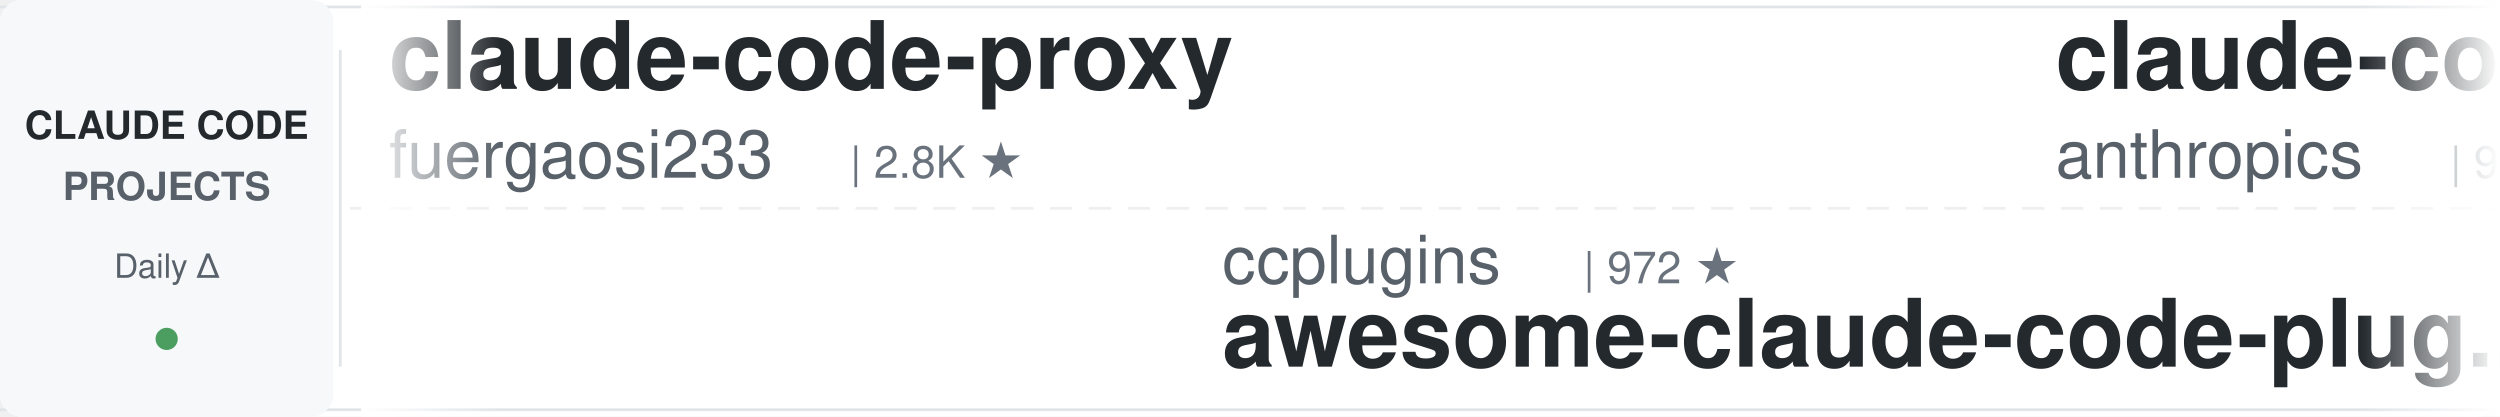
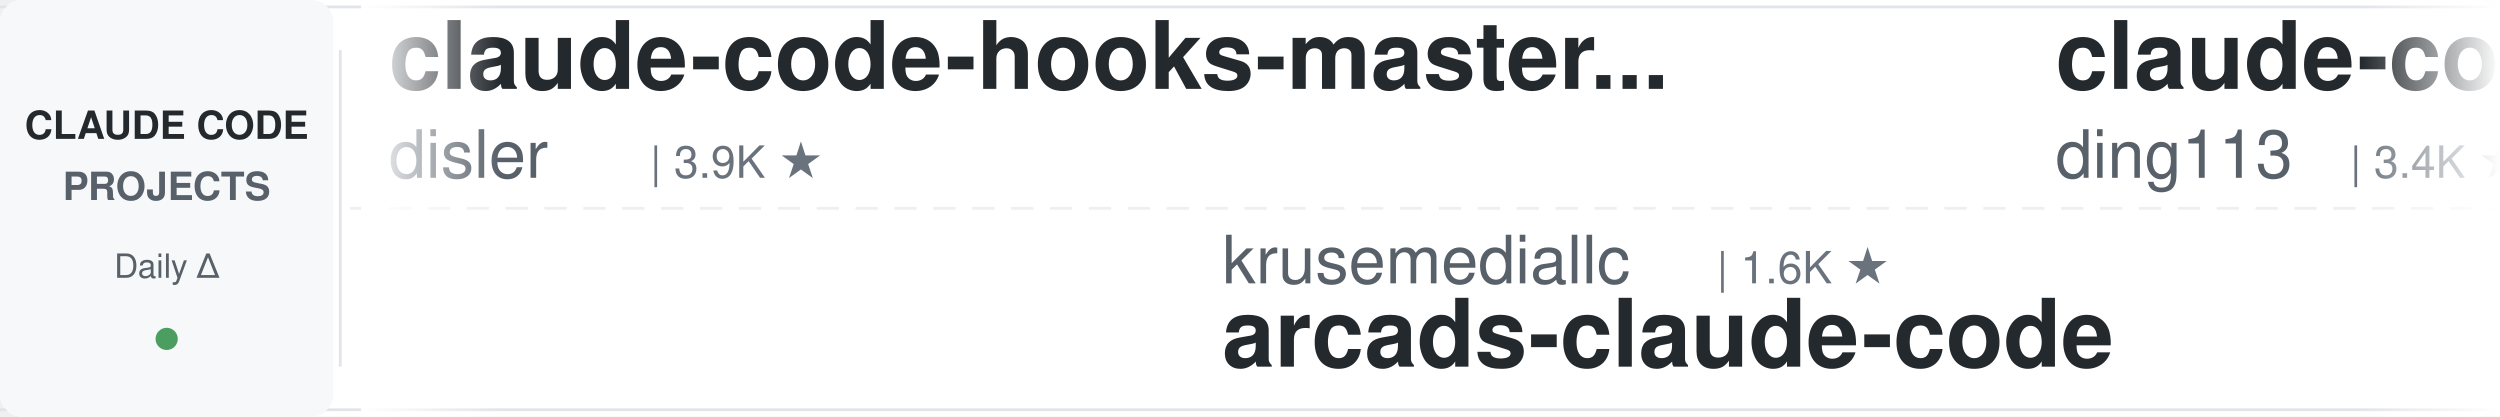
<svg xmlns="http://www.w3.org/2000/svg" width="900" height="150">
  <defs>
    <linearGradient id="leftFade" x1="0%" y1="0%" x2="100%" y2="0%">
      <stop offset="0%" style="stop-color:#ffffff;stop-opacity:1" />
      <stop offset="100%" style="stop-color:#ffffff;stop-opacity:0" />
    </linearGradient>
    <linearGradient id="rightFade" x1="0%" y1="0%" x2="100%" y2="0%">
      <stop offset="0%" style="stop-color:#ffffff;stop-opacity:0" />
      <stop offset="100%" style="stop-color:#ffffff;stop-opacity:1" />
    </linearGradient>
  </defs>
  <rect width="900" height="150" fill="#ffffff" rx="8" />
  <rect x="0" y="2" width="900" height="1" fill="#e1e4e8" />
  <rect x="0" y="147" width="900" height="1" fill="#e1e4e8" />
  <line x1="0" y1="75" x2="900" y2="75" stroke="#e1e4e8" stroke-width="1" stroke-dasharray="8 6" opacity="0.6" />
  <rect x="0" y="0" width="120" height="150" fill="#f6f8fa" rx="8" />
  <text x="60" y="50" font-family="-apple-system, BlinkMacSystemFont, 'Segoe UI', Helvetica, Arial, sans-serif" font-size="14" font-weight="600" fill="#24292e" text-anchor="middle">CLAUDE CODE</text>
  <text x="60" y="72" font-family="-apple-system, BlinkMacSystemFont, 'Segoe UI', Helvetica, Arial, sans-serif" font-size="14" font-weight="600" fill="#586069" text-anchor="middle">PROJECTS</text>
  <text x="60" y="100" font-family="-apple-system, BlinkMacSystemFont, 'Segoe UI', Helvetica, Arial, sans-serif" font-size="12" font-weight="500" fill="#586069" text-anchor="middle">Daily Δ</text>
  <circle cx="60" cy="122" r="4" fill="#22863a" opacity="0.8" />
  <rect x="122" y="18" width="1" height="114" fill="#e1e4e8" />
  <clipPath id="tickerClip">
    <rect x="130" y="0" width="770" height="150" />
  </clipPath>
  <g clip-path="url(#tickerClip)">
    <g id="tickerItems">
      <animateTransform attributeName="transform" attributeType="XML" type="translate" from="0 0" to="-3000 0" dur="54s" repeatCount="indefinite" />
      <g transform="translate(0, 0)">
-         <text x="140" y="32" font-family="-apple-system, BlinkMacSystemFont, 'Segoe UI', Helvetica, Arial, sans-serif" font-size="34" font-weight="600" fill="#24292e">claude-code-proxy</text>
-         <text x="140" y="64" font-family="-apple-system, BlinkMacSystemFont, 'Segoe UI', Helvetica, Arial, sans-serif" font-size="24" font-weight="400" fill="#586069">fuergaosi233</text>
-         <text x="306" y="64" font-family="-apple-system, BlinkMacSystemFont, 'Segoe UI', Helvetica, Arial, sans-serif" font-size="16" font-weight="500" fill="#6a737d">| 2.8K ★</text>
+         <text x="140" y="32" font-family="-apple-system, BlinkMacSystemFont, 'Segoe UI', Helvetica, Arial, sans-serif" font-size="34" font-weight="600" fill="#24292e">claude-code-hooks-master...</text>
+         <text x="140" y="64" font-family="-apple-system, BlinkMacSystemFont, 'Segoe UI', Helvetica, Arial, sans-serif" font-size="24" font-weight="400" fill="#586069">disler</text>
+         <text x="234" y="64" font-family="-apple-system, BlinkMacSystemFont, 'Segoe UI', Helvetica, Arial, sans-serif" font-size="16" font-weight="500" fill="#6a737d">| 3.9K ★</text>
      </g>
      <g transform="translate(300, 0)">
-         <text x="140" y="102" font-family="-apple-system, BlinkMacSystemFont, 'Segoe UI', Helvetica, Arial, sans-serif" font-size="24" font-weight="400" fill="#586069">ccplugins</text>
-         <text x="270" y="102" font-family="-apple-system, BlinkMacSystemFont, 'Segoe UI', Helvetica, Arial, sans-serif" font-size="16" font-weight="500" fill="#6a737d">| 972 ★</text>
-         <text x="140" y="132" font-family="-apple-system, BlinkMacSystemFont, 'Segoe UI', Helvetica, Arial, sans-serif" font-size="34" font-weight="600" fill="#24292e">awesome-claude-code-plug...</text>
+         <text x="140" y="102" font-family="-apple-system, BlinkMacSystemFont, 'Segoe UI', Helvetica, Arial, sans-serif" font-size="24" font-weight="400" fill="#586069">krusemediallc</text>
+         <text x="318" y="102" font-family="-apple-system, BlinkMacSystemFont, 'Segoe UI', Helvetica, Arial, sans-serif" font-size="16" font-weight="500" fill="#6a737d">| 1.6K ★</text>
+         <text x="140" y="132" font-family="-apple-system, BlinkMacSystemFont, 'Segoe UI', Helvetica, Arial, sans-serif" font-size="34" font-weight="600" fill="#24292e">arcads-claude-code</text>
      </g>
      <g transform="translate(600, 0)">
-         <text x="140" y="32" font-family="-apple-system, BlinkMacSystemFont, 'Segoe UI', Helvetica, Arial, sans-serif" font-size="34" font-weight="600" fill="#24292e">claude-code-action</text>
-         <text x="140" y="64" font-family="-apple-system, BlinkMacSystemFont, 'Segoe UI', Helvetica, Arial, sans-serif" font-size="24" font-weight="400" fill="#586069">anthropics</text>
-         <text x="282" y="64" font-family="-apple-system, BlinkMacSystemFont, 'Segoe UI', Helvetica, Arial, sans-serif" font-size="16" font-weight="500" fill="#6a737d">| 9.5K ★</text>
+         <text x="140" y="32" font-family="-apple-system, BlinkMacSystemFont, 'Segoe UI', Helvetica, Arial, sans-serif" font-size="34" font-weight="600" fill="#24292e">claude-code-hub</text>
+         <text x="140" y="64" font-family="-apple-system, BlinkMacSystemFont, 'Segoe UI', Helvetica, Arial, sans-serif" font-size="24" font-weight="400" fill="#586069">ding113</text>
+         <text x="246" y="64" font-family="-apple-system, BlinkMacSystemFont, 'Segoe UI', Helvetica, Arial, sans-serif" font-size="16" font-weight="500" fill="#6a737d">| 3.4K ★</text>
      </g>
      <g transform="translate(900, 0)">
-         <text x="140" y="102" font-family="-apple-system, BlinkMacSystemFont, 'Segoe UI', Helvetica, Arial, sans-serif" font-size="24" font-weight="400" fill="#586069">Cranot</text>
-         <text x="234" y="102" font-family="-apple-system, BlinkMacSystemFont, 'Segoe UI', Helvetica, Arial, sans-serif" font-size="16" font-weight="500" fill="#6a737d">| 2.9K ★</text>
-         <text x="140" y="132" font-family="-apple-system, BlinkMacSystemFont, 'Segoe UI', Helvetica, Arial, sans-serif" font-size="34" font-weight="600" fill="#24292e">claude-code-guide</text>
-       </g>
-       <g transform="translate(1200, 0)">
-         <text x="140" y="32" font-family="-apple-system, BlinkMacSystemFont, 'Segoe UI', Helvetica, Arial, sans-serif" font-size="34" font-weight="600" fill="#24292e">claude-code-harness</text>
-         <text x="140" y="64" font-family="-apple-system, BlinkMacSystemFont, 'Segoe UI', Helvetica, Arial, sans-serif" font-size="24" font-weight="400" fill="#586069">Chachamaru127</text>
-         <text x="318" y="64" font-family="-apple-system, BlinkMacSystemFont, 'Segoe UI', Helvetica, Arial, sans-serif" font-size="16" font-weight="500" fill="#6a737d">| 3.2K ★</text>
-       </g>
-       <g transform="translate(1500, 0)">
-         <text x="140" y="102" font-family="-apple-system, BlinkMacSystemFont, 'Segoe UI', Helvetica, Arial, sans-serif" font-size="24" font-weight="400" fill="#586069">darcyegb</text>
-         <text x="258" y="102" font-family="-apple-system, BlinkMacSystemFont, 'Segoe UI', Helvetica, Arial, sans-serif" font-size="16" font-weight="500" fill="#6a737d">| 777 ★</text>
-         <text x="140" y="132" font-family="-apple-system, BlinkMacSystemFont, 'Segoe UI', Helvetica, Arial, sans-serif" font-size="34" font-weight="600" fill="#24292e">ClaudeCodeAgents</text>
-       </g>
-       <g transform="translate(1800, 0)">
-         <text x="140" y="32" font-family="-apple-system, BlinkMacSystemFont, 'Segoe UI', Helvetica, Arial, sans-serif" font-size="34" font-weight="600" fill="#24292e">Open-ClaudeCode</text>
-         <text x="140" y="64" font-family="-apple-system, BlinkMacSystemFont, 'Segoe UI', Helvetica, Arial, sans-serif" font-size="24" font-weight="400" fill="#586069">LING71671</text>
-         <text x="270" y="64" font-family="-apple-system, BlinkMacSystemFont, 'Segoe UI', Helvetica, Arial, sans-serif" font-size="16" font-weight="500" fill="#6a737d">| 966 ★</text>
-       </g>
-       <g transform="translate(2100, 0)">
        <text x="140" y="102" font-family="-apple-system, BlinkMacSystemFont, 'Segoe UI', Helvetica, Arial, sans-serif" font-size="24" font-weight="400" fill="#586069">Maciek-roboblog</text>
        <text x="342" y="102" font-family="-apple-system, BlinkMacSystemFont, 'Segoe UI', Helvetica, Arial, sans-serif" font-size="16" font-weight="500" fill="#6a737d">| 8.7K ★</text>
        <text x="140" y="132" font-family="-apple-system, BlinkMacSystemFont, 'Segoe UI', Helvetica, Arial, sans-serif" font-size="34" font-weight="600" fill="#24292e">Claude-Code-Usage-Monito...</text>
      </g>
-       <g transform="translate(2400, 0)">
+       <g transform="translate(1200, 0)">
+         <text x="140" y="32" font-family="-apple-system, BlinkMacSystemFont, 'Segoe UI', Helvetica, Arial, sans-serif" font-size="34" font-weight="600" fill="#24292e">claude-code-source-build</text>
+         <text x="140" y="64" font-family="-apple-system, BlinkMacSystemFont, 'Segoe UI', Helvetica, Arial, sans-serif" font-size="24" font-weight="400" fill="#586069">andrew-kramer-inno</text>
+         <text x="378" y="64" font-family="-apple-system, BlinkMacSystemFont, 'Segoe UI', Helvetica, Arial, sans-serif" font-size="16" font-weight="500" fill="#6a737d">| 593 ★</text>
+       </g>
+       <g transform="translate(1500, 0)">
+         <text x="140" y="102" font-family="-apple-system, BlinkMacSystemFont, 'Segoe UI', Helvetica, Arial, sans-serif" font-size="24" font-weight="400" fill="#586069">anthropics</text>
+         <text x="282" y="102" font-family="-apple-system, BlinkMacSystemFont, 'Segoe UI', Helvetica, Arial, sans-serif" font-size="16" font-weight="500" fill="#6a737d">| 9.5K ★</text>
+         <text x="140" y="132" font-family="-apple-system, BlinkMacSystemFont, 'Segoe UI', Helvetica, Arial, sans-serif" font-size="34" font-weight="600" fill="#24292e">claude-code-action</text>
+       </g>
+       <g transform="translate(1800, 0)">
        <text x="140" y="32" font-family="-apple-system, BlinkMacSystemFont, 'Segoe UI', Helvetica, Arial, sans-serif" font-size="34" font-weight="600" fill="#24292e">claude-code-tips</text>
        <text x="140" y="64" font-family="-apple-system, BlinkMacSystemFont, 'Segoe UI', Helvetica, Arial, sans-serif" font-size="24" font-weight="400" fill="#586069">ykdojo</text>
        <text x="234" y="64" font-family="-apple-system, BlinkMacSystemFont, 'Segoe UI', Helvetica, Arial, sans-serif" font-size="16" font-weight="500" fill="#6a737d">| 10.2K ★</text>
      </g>
+       <g transform="translate(2100, 0)">
+         <text x="140" y="102" font-family="-apple-system, BlinkMacSystemFont, 'Segoe UI', Helvetica, Arial, sans-serif" font-size="24" font-weight="400" fill="#586069">anthropics</text>
+         <text x="282" y="102" font-family="-apple-system, BlinkMacSystemFont, 'Segoe UI', Helvetica, Arial, sans-serif" font-size="16" font-weight="500" fill="#6a737d">| 6.4K ★</text>
+         <text x="140" y="132" font-family="-apple-system, BlinkMacSystemFont, 'Segoe UI', Helvetica, Arial, sans-serif" font-size="34" font-weight="600" fill="#24292e">claude-code-security-rev...</text>
+       </g>
+       <g transform="translate(2400, 0)">
+         <text x="140" y="32" font-family="-apple-system, BlinkMacSystemFont, 'Segoe UI', Helvetica, Arial, sans-serif" font-size="34" font-weight="600" fill="#24292e">free-claude-code</text>
+         <text x="140" y="64" font-family="-apple-system, BlinkMacSystemFont, 'Segoe UI', Helvetica, Arial, sans-serif" font-size="24" font-weight="400" fill="#586069">Alishahryar1</text>
+         <text x="306" y="64" font-family="-apple-system, BlinkMacSystemFont, 'Segoe UI', Helvetica, Arial, sans-serif" font-size="16" font-weight="500" fill="#6a737d">| 60.8K ★</text>
+       </g>
      <g transform="translate(2700, 0)">
-         <text x="140" y="102" font-family="-apple-system, BlinkMacSystemFont, 'Segoe UI', Helvetica, Arial, sans-serif" font-size="24" font-weight="400" fill="#586069">rohitg00</text>
-         <text x="258" y="102" font-family="-apple-system, BlinkMacSystemFont, 'Segoe UI', Helvetica, Arial, sans-serif" font-size="16" font-weight="500" fill="#6a737d">| 2.7K ★</text>
-         <text x="140" y="132" font-family="-apple-system, BlinkMacSystemFont, 'Segoe UI', Helvetica, Arial, sans-serif" font-size="34" font-weight="600" fill="#24292e">awesome-claude-code-tool...</text>
+         <text x="140" y="102" font-family="-apple-system, BlinkMacSystemFont, 'Segoe UI', Helvetica, Arial, sans-serif" font-size="24" font-weight="400" fill="#586069">feiskyer</text>
+         <text x="258" y="102" font-family="-apple-system, BlinkMacSystemFont, 'Segoe UI', Helvetica, Arial, sans-serif" font-size="16" font-weight="500" fill="#6a737d">| 1.7K ★</text>
+         <text x="140" y="132" font-family="-apple-system, BlinkMacSystemFont, 'Segoe UI', Helvetica, Arial, sans-serif" font-size="34" font-weight="600" fill="#24292e">claude-code-settings</text>
      </g>
      <g transform="translate(3000, 0)">
-         <text x="140" y="32" font-family="-apple-system, BlinkMacSystemFont, 'Segoe UI', Helvetica, Arial, sans-serif" font-size="34" font-weight="600" fill="#24292e">claude-code-proxy</text>
-         <text x="140" y="64" font-family="-apple-system, BlinkMacSystemFont, 'Segoe UI', Helvetica, Arial, sans-serif" font-size="24" font-weight="400" fill="#586069">fuergaosi233</text>
-         <text x="306" y="64" font-family="-apple-system, BlinkMacSystemFont, 'Segoe UI', Helvetica, Arial, sans-serif" font-size="16" font-weight="500" fill="#6a737d">| 2.8K ★</text>
+         <text x="140" y="32" font-family="-apple-system, BlinkMacSystemFont, 'Segoe UI', Helvetica, Arial, sans-serif" font-size="34" font-weight="600" fill="#24292e">claude-code-hooks-master...</text>
+         <text x="140" y="64" font-family="-apple-system, BlinkMacSystemFont, 'Segoe UI', Helvetica, Arial, sans-serif" font-size="24" font-weight="400" fill="#586069">disler</text>
+         <text x="234" y="64" font-family="-apple-system, BlinkMacSystemFont, 'Segoe UI', Helvetica, Arial, sans-serif" font-size="16" font-weight="500" fill="#6a737d">| 3.9K ★</text>
      </g>
      <g transform="translate(3300, 0)">
-         <text x="140" y="102" font-family="-apple-system, BlinkMacSystemFont, 'Segoe UI', Helvetica, Arial, sans-serif" font-size="24" font-weight="400" fill="#586069">ccplugins</text>
-         <text x="270" y="102" font-family="-apple-system, BlinkMacSystemFont, 'Segoe UI', Helvetica, Arial, sans-serif" font-size="16" font-weight="500" fill="#6a737d">| 972 ★</text>
-         <text x="140" y="132" font-family="-apple-system, BlinkMacSystemFont, 'Segoe UI', Helvetica, Arial, sans-serif" font-size="34" font-weight="600" fill="#24292e">awesome-claude-code-plug...</text>
+         <text x="140" y="102" font-family="-apple-system, BlinkMacSystemFont, 'Segoe UI', Helvetica, Arial, sans-serif" font-size="24" font-weight="400" fill="#586069">krusemediallc</text>
+         <text x="318" y="102" font-family="-apple-system, BlinkMacSystemFont, 'Segoe UI', Helvetica, Arial, sans-serif" font-size="16" font-weight="500" fill="#6a737d">| 1.6K ★</text>
+         <text x="140" y="132" font-family="-apple-system, BlinkMacSystemFont, 'Segoe UI', Helvetica, Arial, sans-serif" font-size="34" font-weight="600" fill="#24292e">arcads-claude-code</text>
      </g>
      <g transform="translate(3600, 0)">
-         <text x="140" y="32" font-family="-apple-system, BlinkMacSystemFont, 'Segoe UI', Helvetica, Arial, sans-serif" font-size="34" font-weight="600" fill="#24292e">claude-code-action</text>
-         <text x="140" y="64" font-family="-apple-system, BlinkMacSystemFont, 'Segoe UI', Helvetica, Arial, sans-serif" font-size="24" font-weight="400" fill="#586069">anthropics</text>
-         <text x="282" y="64" font-family="-apple-system, BlinkMacSystemFont, 'Segoe UI', Helvetica, Arial, sans-serif" font-size="16" font-weight="500" fill="#6a737d">| 9.5K ★</text>
+         <text x="140" y="32" font-family="-apple-system, BlinkMacSystemFont, 'Segoe UI', Helvetica, Arial, sans-serif" font-size="34" font-weight="600" fill="#24292e">claude-code-hub</text>
+         <text x="140" y="64" font-family="-apple-system, BlinkMacSystemFont, 'Segoe UI', Helvetica, Arial, sans-serif" font-size="24" font-weight="400" fill="#586069">ding113</text>
+         <text x="246" y="64" font-family="-apple-system, BlinkMacSystemFont, 'Segoe UI', Helvetica, Arial, sans-serif" font-size="16" font-weight="500" fill="#6a737d">| 3.4K ★</text>
      </g>
      <g transform="translate(3900, 0)">
-         <text x="140" y="102" font-family="-apple-system, BlinkMacSystemFont, 'Segoe UI', Helvetica, Arial, sans-serif" font-size="24" font-weight="400" fill="#586069">Cranot</text>
-         <text x="234" y="102" font-family="-apple-system, BlinkMacSystemFont, 'Segoe UI', Helvetica, Arial, sans-serif" font-size="16" font-weight="500" fill="#6a737d">| 2.9K ★</text>
-         <text x="140" y="132" font-family="-apple-system, BlinkMacSystemFont, 'Segoe UI', Helvetica, Arial, sans-serif" font-size="34" font-weight="600" fill="#24292e">claude-code-guide</text>
+         <text x="140" y="102" font-family="-apple-system, BlinkMacSystemFont, 'Segoe UI', Helvetica, Arial, sans-serif" font-size="24" font-weight="400" fill="#586069">Maciek-roboblog</text>
+         <text x="342" y="102" font-family="-apple-system, BlinkMacSystemFont, 'Segoe UI', Helvetica, Arial, sans-serif" font-size="16" font-weight="500" fill="#6a737d">| 8.7K ★</text>
+         <text x="140" y="132" font-family="-apple-system, BlinkMacSystemFont, 'Segoe UI', Helvetica, Arial, sans-serif" font-size="34" font-weight="600" fill="#24292e">Claude-Code-Usage-Monito...</text>
      </g>
    </g>
  </g>
  <rect x="130" y="0" width="50" height="150" fill="url(#leftFade)" />
  <rect x="850" y="0" width="50" height="150" fill="url(#rightFade)" />
</svg>
